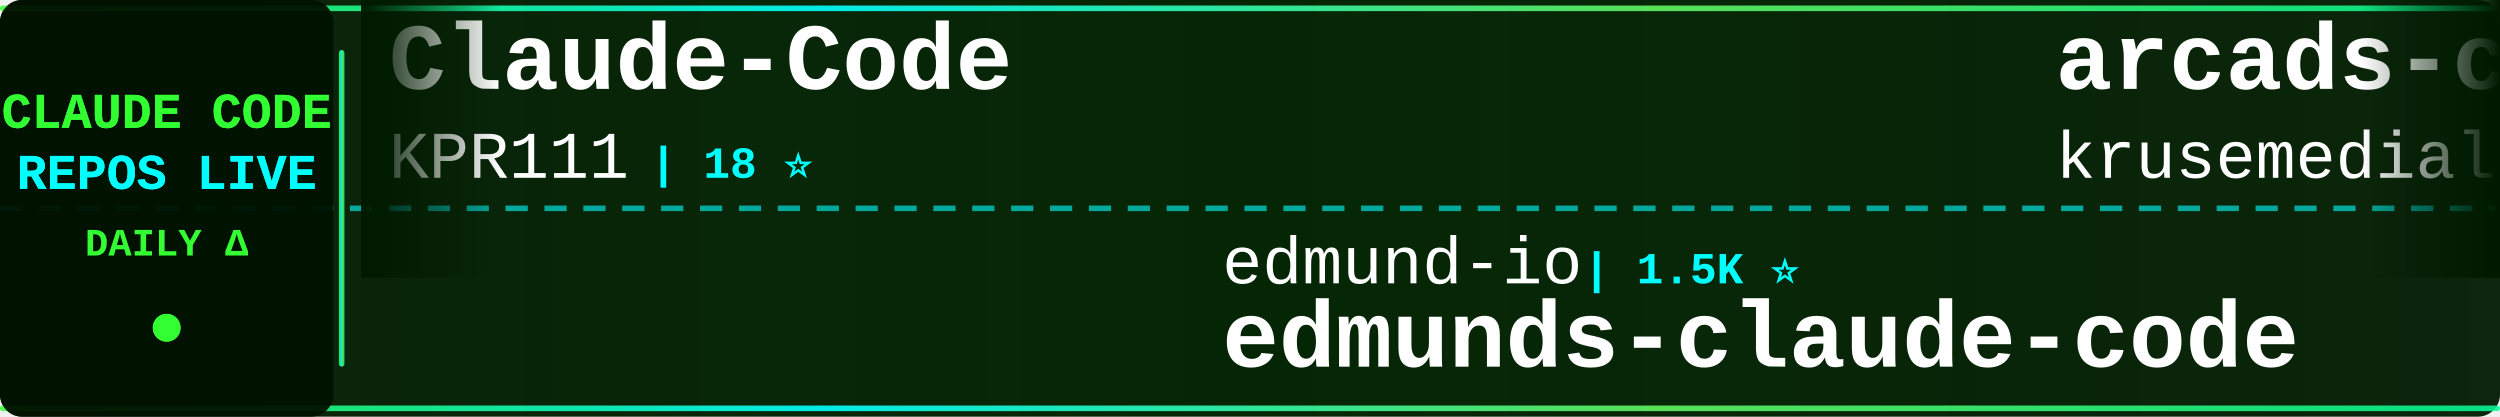
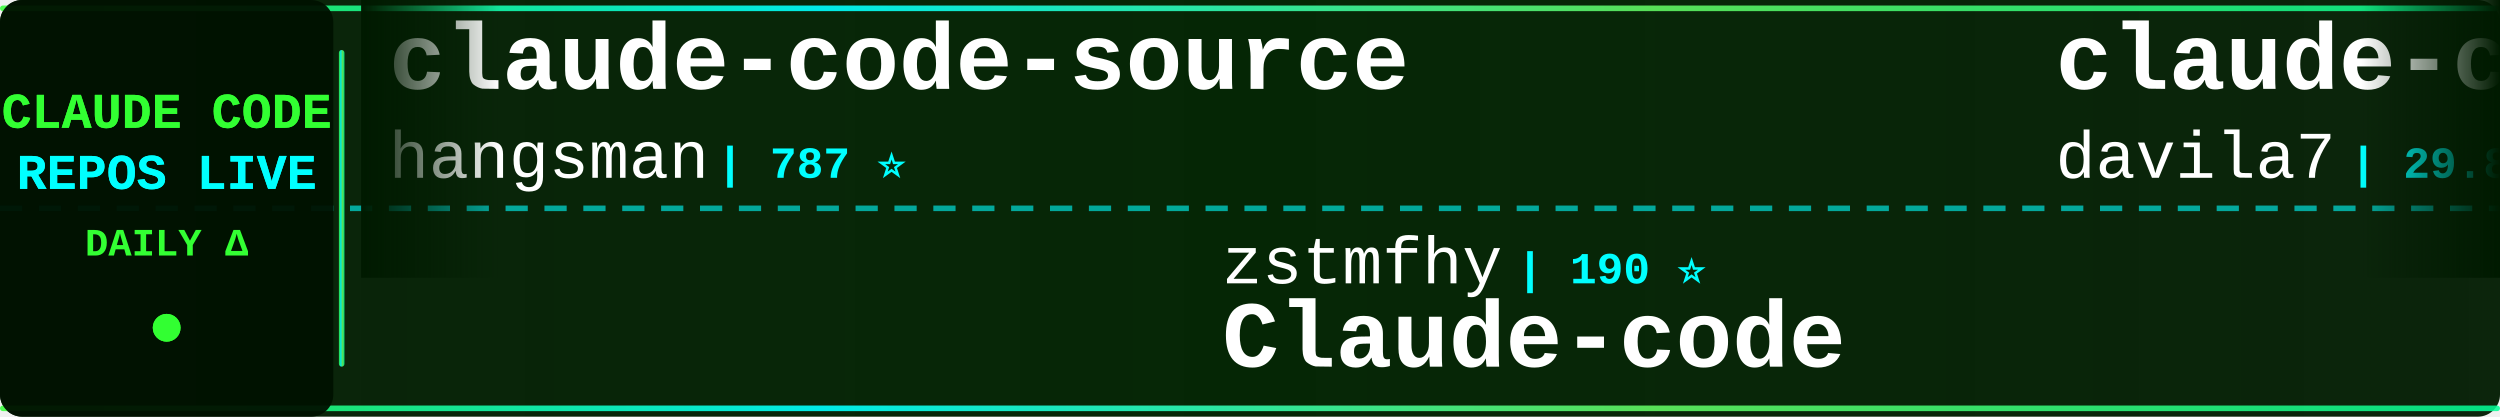
<svg xmlns="http://www.w3.org/2000/svg" width="900" height="150">
  <defs>
    <linearGradient id="tickerBg" x1="0%" y1="0%" x2="100%" y2="0%">
      <stop offset="0%" style="stop-color:#001a00;stop-opacity:0.95" />
      <stop offset="50%" style="stop-color:#002200;stop-opacity:0.98" />
      <stop offset="100%" style="stop-color:#001a00;stop-opacity:0.95" />
    </linearGradient>
    <linearGradient id="borderGrad" x1="0%" y1="0%" x2="100%" y2="0%">
      <stop offset="0%" style="stop-color:#33ff33;stop-opacity:0.85">
        <animate attributeName="stop-opacity" values="0.85;1;0.85" dur="2s" repeatCount="indefinite" />
      </stop>
      <stop offset="33%" style="stop-color:#00ffff;stop-opacity:0.9">
        <animate attributeName="stop-opacity" values="0.9;1;0.9" dur="2.2s" repeatCount="indefinite" />
      </stop>
      <stop offset="66%" style="stop-color:#66ff66;stop-opacity:0.85">
        <animate attributeName="stop-opacity" values="0.85;1;0.85" dur="1.8s" repeatCount="indefinite" />
      </stop>
      <stop offset="100%" style="stop-color:#00ff99;stop-opacity:0.85">
        <animate attributeName="stop-opacity" values="0.85;1;0.85" dur="2s" repeatCount="indefinite" />
      </stop>
    </linearGradient>
    <filter id="textGlow">
      <feGaussianBlur stdDeviation="0.1" result="coloredBlur" />
      <feMerge>
        <feMergeNode in="coloredBlur" />
        <feMergeNode in="SourceGraphic" />
      </feMerge>
    </filter>
    <filter id="metricGlow">
      <feGaussianBlur stdDeviation="0.2" result="coloredBlur" />
      <feMerge>
        <feMergeNode in="coloredBlur" />
        <feMergeNode in="SourceGraphic" />
      </feMerge>
    </filter>
    <linearGradient id="leftFade" x1="0%" y1="0%" x2="100%" y2="0%">
      <stop offset="0%" style="stop-color:#001a00;stop-opacity:1" />
      <stop offset="100%" style="stop-color:#001a00;stop-opacity:0" />
    </linearGradient>
    <linearGradient id="rightFade" x1="0%" y1="0%" x2="100%" y2="0%">
      <stop offset="0%" style="stop-color:#001a00;stop-opacity:0" />
      <stop offset="100%" style="stop-color:#001a00;stop-opacity:1" />
    </linearGradient>
  </defs>
  <rect width="900" height="150" fill="url(#tickerBg)" rx="8" />
  <rect x="0" y="2" width="900" height="2" fill="url(#borderGrad)" rx="1" />
  <rect x="0" y="146" width="900" height="2" fill="url(#borderGrad)" rx="1" />
  <line x1="0" y1="75" x2="900" y2="75" stroke="#00ffff" stroke-width="2" stroke-dasharray="8 6" opacity="0.6" />
  <rect x="0" y="0" width="120" height="150" fill="#001100" opacity="0.95" rx="8" />
  <text x="60" y="46" font-family="'Courier New', monospace" font-size="18" font-weight="bold" fill="#33ff33" text-anchor="middle" filter="url(#textGlow)">
    CLAUDE CODE
  </text>
  <text x="60" y="68" font-family="'Courier New', monospace" font-size="18" font-weight="bold" fill="#00ffff" text-anchor="middle" filter="url(#textGlow)">
    REPOS LIVE
  </text>
  <text x="60" y="92" font-family="'Courier New', monospace" font-size="14" font-weight="bold" fill="#33ff33" text-anchor="middle">
    DAILY Δ
  </text>
  <circle cx="60" cy="118" r="5" fill="#33ff33" filter="url(#metricGlow)">
    <animate attributeName="r" values="4;6;4" dur="1.5s" repeatCount="indefinite" />
    <animate attributeName="opacity" values="0.6;1;0.6" dur="1.5s" repeatCount="indefinite" />
  </circle>
  <rect x="122" y="18" width="2" height="114" fill="url(#borderGrad)" rx="1" />
  <clipPath id="tickerClip">
    <rect x="130" y="0" width="770" height="150" />
  </clipPath>
  <g clip-path="url(#tickerClip)">
    <g id="tickerItems">
      <animateTransform attributeName="transform" attributeType="XML" type="translate" from="0 0" to="-3000 0" dur="54s" repeatCount="indefinite" />
      <g transform="translate(0, 0)">
-         <text x="140" y="32" font-family="'Courier New', monospace" font-size="34" font-weight="bold" fill="#ffffff">Claude-Code</text>
-         <text x="140" y="64" font-family="'Courier New', monospace" font-size="24" font-weight="normal" fill="#ffffff" opacity="1.0">KPR111</text>
-         <text x="234" y="64" font-family="'Courier New', monospace" font-size="16" font-weight="bold" fill="#00ffff"> | 18 ⭐</text>
+         <text x="140" y="32" font-family="'Courier New', monospace" font-size="34" font-weight="bold" fill="#ffffff">claude-code-source</text>
+         <text x="140" y="64" font-family="'Courier New', monospace" font-size="24" font-weight="normal" fill="#ffffff" opacity="1.0">hangsman</text>
+         <text x="258" y="64" font-family="'Courier New', monospace" font-size="16" font-weight="bold" fill="#00ffff"> | 787 ⭐</text>
      </g>
      <g transform="translate(300, 0)">
-         <text x="140" y="102" font-family="'Courier New', monospace" font-size="24" font-weight="normal" fill="#ffffff" opacity="1.0">edmund-io</text>
-         <text x="270" y="102" font-family="'Courier New', monospace" font-size="16" font-weight="bold" fill="#00ffff"> | 1.5K ⭐</text>
-         <text x="140" y="132" font-family="'Courier New', monospace" font-size="34" font-weight="bold" fill="#ffffff">edmunds-claude-code</text>
+         <text x="140" y="102" font-family="'Courier New', monospace" font-size="24" font-weight="normal" fill="#ffffff" opacity="1.0">zstmfhy</text>
+         <text x="246" y="102" font-family="'Courier New', monospace" font-size="16" font-weight="bold" fill="#00ffff"> | 190 ⭐</text>
+         <text x="140" y="132" font-family="'Courier New', monospace" font-size="34" font-weight="bold" fill="#ffffff">Claude-code</text>
      </g>
      <g transform="translate(600, 0)">
-         <text x="140" y="32" font-family="'Courier New', monospace" font-size="34" font-weight="bold" fill="#ffffff">arcads-claude-code</text>
-         <text x="140" y="64" font-family="'Courier New', monospace" font-size="24" font-weight="normal" fill="#ffffff" opacity="1.0">krusemediallc</text>
-         <text x="318" y="64" font-family="'Courier New', monospace" font-size="16" font-weight="bold" fill="#00ffff"> | 1.0K ⭐</text>
+         <text x="140" y="32" font-family="'Courier New', monospace" font-size="34" font-weight="bold" fill="#ffffff">claude-code-templates</text>
+         <text x="140" y="64" font-family="'Courier New', monospace" font-size="24" font-weight="normal" fill="#ffffff" opacity="1.0">davila7</text>
+         <text x="246" y="64" font-family="'Courier New', monospace" font-size="16" font-weight="bold" fill="#00ffff"> | 29.8K ⭐ +1</text>
      </g>
      <g transform="translate(900, 0)">
-         <text x="140" y="102" font-family="'Courier New', monospace" font-size="24" font-weight="normal" fill="#ffffff" opacity="1.0">ykdojo</text>
-         <text x="234" y="102" font-family="'Courier New', monospace" font-size="16" font-weight="bold" fill="#00ffff"> | 9.4K ⭐ +1</text>
-         <text x="140" y="132" font-family="'Courier New', monospace" font-size="34" font-weight="bold" fill="#ffffff">claude-code-tips</text>
+         <text x="140" y="102" font-family="'Courier New', monospace" font-size="24" font-weight="normal" fill="#ffffff" opacity="1.0">kodu-ai</text>
+         <text x="246" y="102" font-family="'Courier New', monospace" font-size="16" font-weight="bold" fill="#00ffff"> | 5.3K ⭐</text>
+         <text x="140" y="132" font-family="'Courier New', monospace" font-size="34" font-weight="bold" fill="#ffffff">claude-coder</text>
      </g>
      <g transform="translate(1200, 0)">
-         <text x="140" y="32" font-family="'Courier New', monospace" font-size="34" font-weight="bold" fill="#ffffff">learn-claude-code</text>
-         <text x="140" y="64" font-family="'Courier New', monospace" font-size="24" font-weight="normal" fill="#ffffff" opacity="1.0">shareAI-lab</text>
-         <text x="294" y="64" font-family="'Courier New', monospace" font-size="16" font-weight="bold" fill="#00ffff"> | 71.9K ⭐ +14</text>
+         <text x="140" y="32" font-family="'Courier New', monospace" font-size="34" font-weight="bold" fill="#ffffff">claude-code-local</text>
+         <text x="140" y="64" font-family="'Courier New', monospace" font-size="24" font-weight="normal" fill="#ffffff" opacity="1.0">nicedreamzapp</text>
+         <text x="318" y="64" font-family="'Courier New', monospace" font-size="16" font-weight="bold" fill="#00ffff"> | 3.0K ⭐ +2</text>
      </g>
      <g transform="translate(1500, 0)">
-         <text x="140" y="102" font-family="'Courier New', monospace" font-size="24" font-weight="normal" fill="#ffffff" opacity="1.0">fuergaosi233</text>
-         <text x="306" y="102" font-family="'Courier New', monospace" font-size="16" font-weight="bold" fill="#00ffff"> | 2.8K ⭐</text>
-         <text x="140" y="132" font-family="'Courier New', monospace" font-size="34" font-weight="bold" fill="#ffffff">claude-code-proxy</text>
+         <text x="140" y="102" font-family="'Courier New', monospace" font-size="24" font-weight="normal" fill="#ffffff" opacity="1.0">ding113</text>
+         <text x="246" y="102" font-family="'Courier New', monospace" font-size="16" font-weight="bold" fill="#00ffff"> | 3.3K ⭐</text>
+         <text x="140" y="132" font-family="'Courier New', monospace" font-size="34" font-weight="bold" fill="#ffffff">claude-code-hub</text>
      </g>
      <g transform="translate(1800, 0)">
-         <text x="140" y="32" font-family="'Courier New', monospace" font-size="34" font-weight="bold" fill="#ffffff">claude-code-security-rev...</text>
-         <text x="140" y="64" font-family="'Courier New', monospace" font-size="24" font-weight="normal" fill="#ffffff" opacity="1.0">anthropics</text>
-         <text x="282" y="64" font-family="'Courier New', monospace" font-size="16" font-weight="bold" fill="#00ffff"> | 5.6K ⭐</text>
+         <text x="140" y="32" font-family="'Courier New', monospace" font-size="34" font-weight="bold" fill="#ffffff">claude-code-system-promp...</text>
+         <text x="140" y="64" font-family="'Courier New', monospace" font-size="24" font-weight="normal" fill="#ffffff" opacity="1.0">Piebald-AI</text>
+         <text x="282" y="64" font-family="'Courier New', monospace" font-size="16" font-weight="bold" fill="#00ffff"> | 12.0K ⭐ -1</text>
      </g>
      <g transform="translate(2100, 0)">
-         <text x="140" y="102" font-family="'Courier New', monospace" font-size="24" font-weight="normal" fill="#ffffff" opacity="1.0">Yuyz0112</text>
-         <text x="258" y="102" font-family="'Courier New', monospace" font-size="16" font-weight="bold" fill="#00ffff"> | 2.4K ⭐</text>
-         <text x="140" y="132" font-family="'Courier New', monospace" font-size="34" font-weight="bold" fill="#ffffff">claude-code-reverse</text>
+         <text x="140" y="102" font-family="'Courier New', monospace" font-size="24" font-weight="normal" fill="#ffffff" opacity="1.0">anthropics</text>
+         <text x="282" y="102" font-family="'Courier New', monospace" font-size="16" font-weight="bold" fill="#00ffff"> | 920 ⭐ +1</text>
+         <text x="140" y="132" font-family="'Courier New', monospace" font-size="34" font-weight="bold" fill="#ffffff">claude-code-base-action</text>
      </g>
      <g transform="translate(2400, 0)">
-         <text x="140" y="32" font-family="'Courier New', monospace" font-size="34" font-weight="bold" fill="#ffffff">claude-code-harness</text>
-         <text x="140" y="64" font-family="'Courier New', monospace" font-size="24" font-weight="normal" fill="#ffffff" opacity="1.0">Chachamaru127</text>
-         <text x="318" y="64" font-family="'Courier New', monospace" font-size="16" font-weight="bold" fill="#00ffff"> | 3.0K ⭐ +1</text>
+         <text x="140" y="32" font-family="'Courier New', monospace" font-size="34" font-weight="bold" fill="#ffffff">claude-code-spec-workflo...</text>
+         <text x="140" y="64" font-family="'Courier New', monospace" font-size="24" font-weight="normal" fill="#ffffff" opacity="1.0">Pimzino</text>
+         <text x="246" y="64" font-family="'Courier New', monospace" font-size="16" font-weight="bold" fill="#00ffff"> | 3.8K ⭐</text>
      </g>
      <g transform="translate(2700, 0)">
-         <text x="140" y="102" font-family="'Courier New', monospace" font-size="24" font-weight="normal" fill="#ffffff" opacity="1.0">FlorianBruniaux</text>
-         <text x="342" y="102" font-family="'Courier New', monospace" font-size="16" font-weight="bold" fill="#00ffff"> | 5.5K ⭐ +3</text>
-         <text x="140" y="132" font-family="'Courier New', monospace" font-size="34" font-weight="bold" fill="#ffffff">claude-code-ultimate-gui...</text>
+         <text x="140" y="102" font-family="'Courier New', monospace" font-size="24" font-weight="normal" fill="#ffffff" opacity="1.0">lorryjovens-hub</text>
+         <text x="342" y="102" font-family="'Courier New', monospace" font-size="16" font-weight="bold" fill="#00ffff"> | 1.7K ⭐ +1</text>
+         <text x="140" y="132" font-family="'Courier New', monospace" font-size="34" font-weight="bold" fill="#ffffff">claude-code-rust</text>
      </g>
      <g transform="translate(3000, 0)">
-         <text x="140" y="32" font-family="'Courier New', monospace" font-size="34" font-weight="bold" fill="#ffffff">Claude-Code</text>
-         <text x="140" y="64" font-family="'Courier New', monospace" font-size="24" font-weight="normal" fill="#ffffff" opacity="1.0">KPR111</text>
-         <text x="234" y="64" font-family="'Courier New', monospace" font-size="16" font-weight="bold" fill="#00ffff"> | 18 ⭐</text>
+         <text x="140" y="32" font-family="'Courier New', monospace" font-size="34" font-weight="bold" fill="#ffffff">claude-code-source</text>
+         <text x="140" y="64" font-family="'Courier New', monospace" font-size="24" font-weight="normal" fill="#ffffff" opacity="1.0">hangsman</text>
+         <text x="258" y="64" font-family="'Courier New', monospace" font-size="16" font-weight="bold" fill="#00ffff"> | 787 ⭐</text>
      </g>
      <g transform="translate(3300, 0)">
-         <text x="140" y="102" font-family="'Courier New', monospace" font-size="24" font-weight="normal" fill="#ffffff" opacity="1.0">edmund-io</text>
-         <text x="270" y="102" font-family="'Courier New', monospace" font-size="16" font-weight="bold" fill="#00ffff"> | 1.5K ⭐</text>
-         <text x="140" y="132" font-family="'Courier New', monospace" font-size="34" font-weight="bold" fill="#ffffff">edmunds-claude-code</text>
+         <text x="140" y="102" font-family="'Courier New', monospace" font-size="24" font-weight="normal" fill="#ffffff" opacity="1.0">zstmfhy</text>
+         <text x="246" y="102" font-family="'Courier New', monospace" font-size="16" font-weight="bold" fill="#00ffff"> | 190 ⭐</text>
+         <text x="140" y="132" font-family="'Courier New', monospace" font-size="34" font-weight="bold" fill="#ffffff">Claude-code</text>
      </g>
      <g transform="translate(3600, 0)">
-         <text x="140" y="32" font-family="'Courier New', monospace" font-size="34" font-weight="bold" fill="#ffffff">arcads-claude-code</text>
-         <text x="140" y="64" font-family="'Courier New', monospace" font-size="24" font-weight="normal" fill="#ffffff" opacity="1.0">krusemediallc</text>
-         <text x="318" y="64" font-family="'Courier New', monospace" font-size="16" font-weight="bold" fill="#00ffff"> | 1.0K ⭐</text>
+         <text x="140" y="32" font-family="'Courier New', monospace" font-size="34" font-weight="bold" fill="#ffffff">claude-code-templates</text>
+         <text x="140" y="64" font-family="'Courier New', monospace" font-size="24" font-weight="normal" fill="#ffffff" opacity="1.0">davila7</text>
+         <text x="246" y="64" font-family="'Courier New', monospace" font-size="16" font-weight="bold" fill="#00ffff"> | 29.8K ⭐ +1</text>
      </g>
      <g transform="translate(3900, 0)">
-         <text x="140" y="102" font-family="'Courier New', monospace" font-size="24" font-weight="normal" fill="#ffffff" opacity="1.0">ykdojo</text>
-         <text x="234" y="102" font-family="'Courier New', monospace" font-size="16" font-weight="bold" fill="#00ffff"> | 9.4K ⭐ +1</text>
-         <text x="140" y="132" font-family="'Courier New', monospace" font-size="34" font-weight="bold" fill="#ffffff">claude-code-tips</text>
+         <text x="140" y="102" font-family="'Courier New', monospace" font-size="24" font-weight="normal" fill="#ffffff" opacity="1.0">kodu-ai</text>
+         <text x="246" y="102" font-family="'Courier New', monospace" font-size="16" font-weight="bold" fill="#00ffff"> | 5.3K ⭐</text>
+         <text x="140" y="132" font-family="'Courier New', monospace" font-size="34" font-weight="bold" fill="#ffffff">claude-coder</text>
      </g>
    </g>
  </g>
  <rect x="130" y="0" width="50" height="100" fill="url(#leftFade)" />
  <rect x="850" y="0" width="50" height="100" fill="url(#rightFade)" />
</svg>
